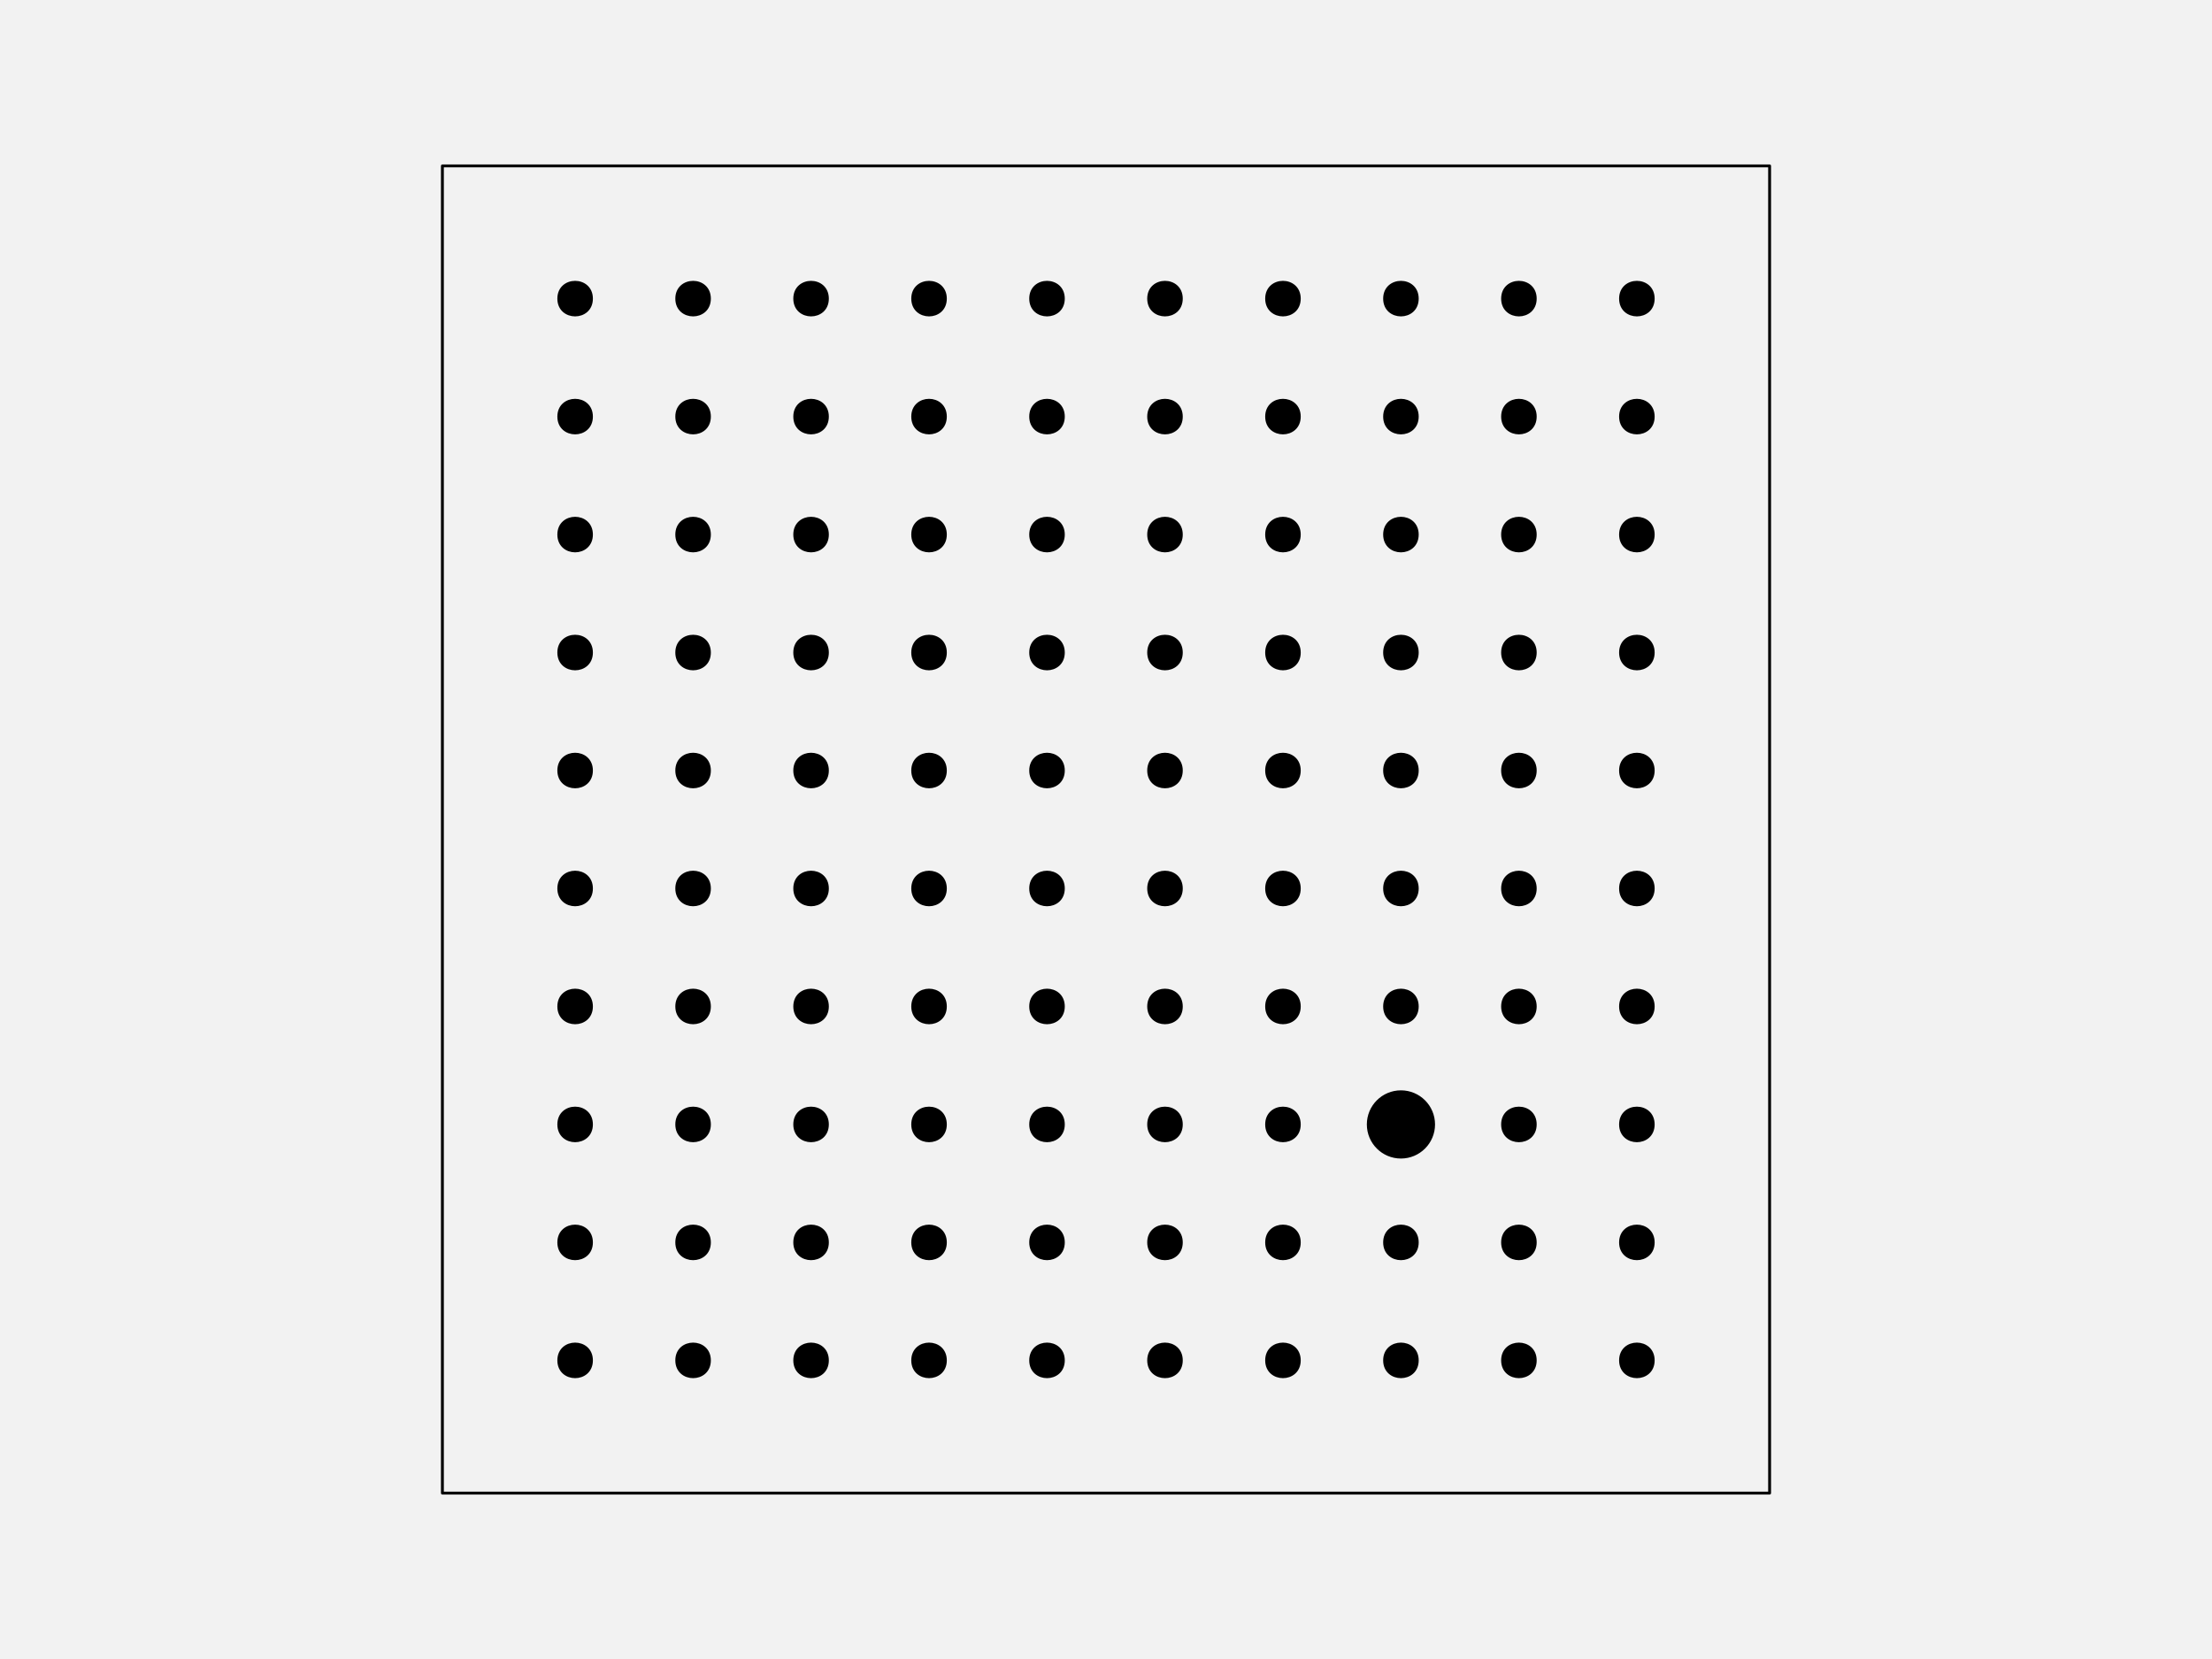
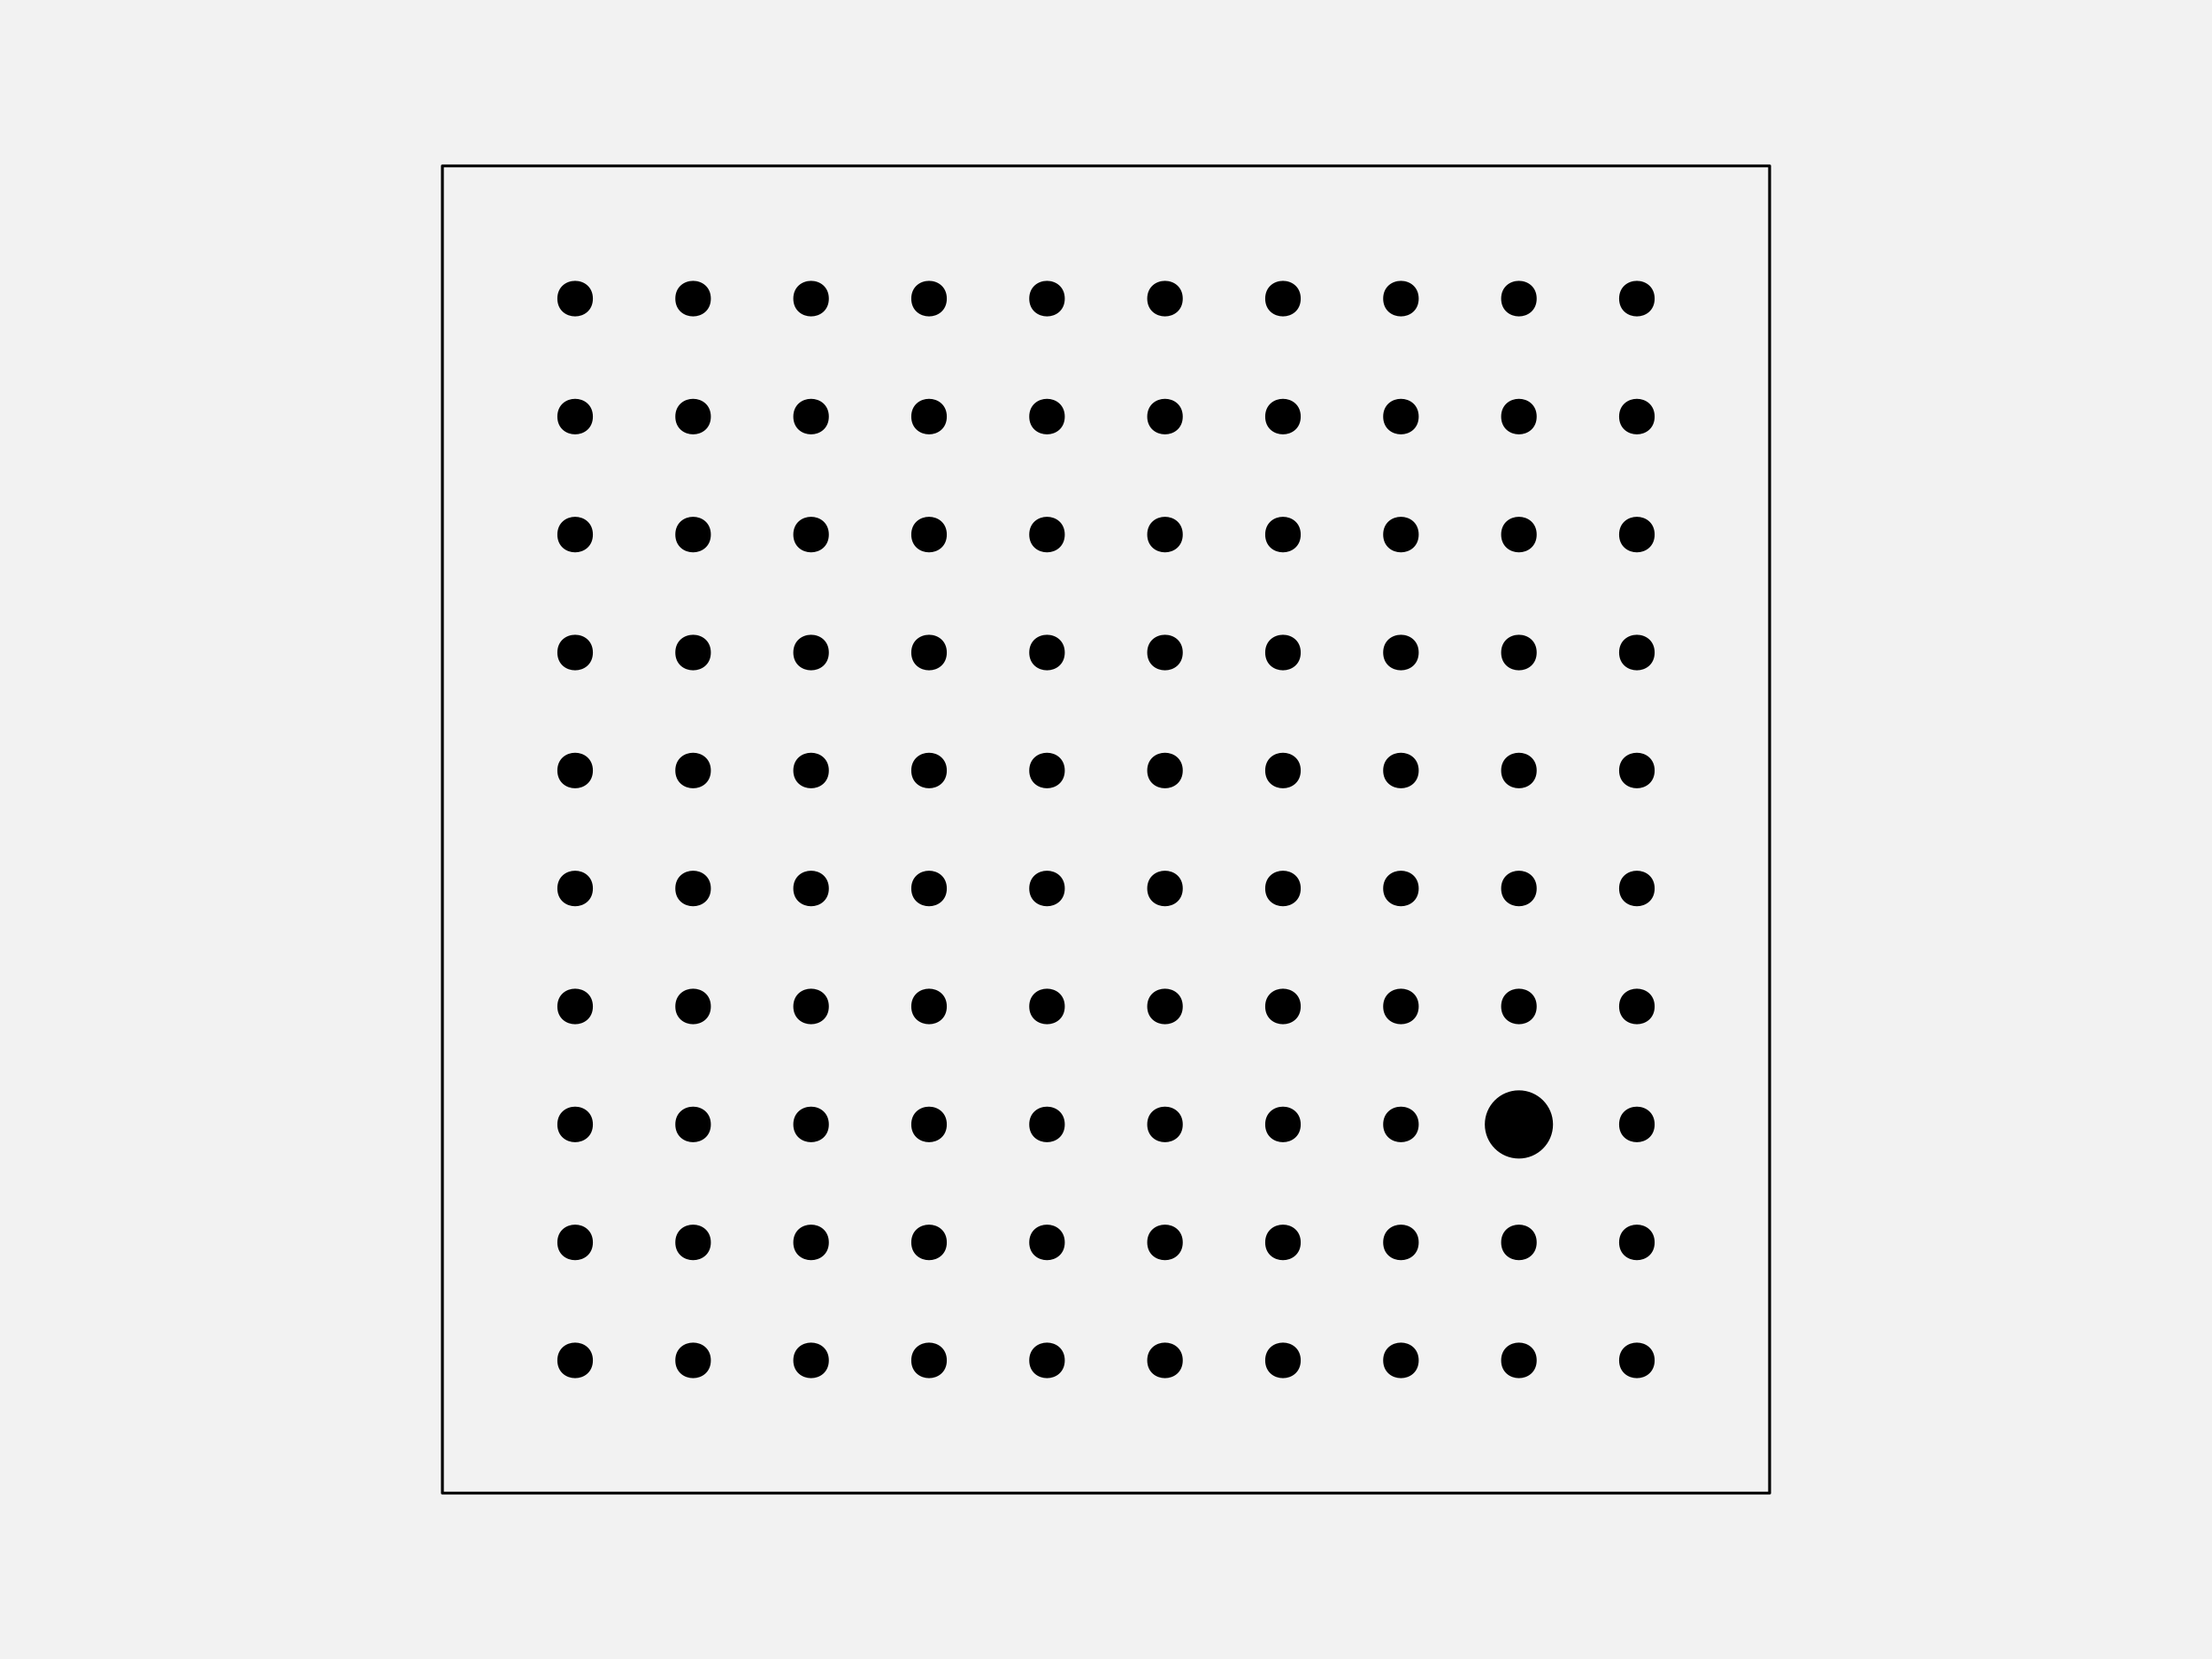
<svg xmlns="http://www.w3.org/2000/svg" width="576pt" height="432pt" viewBox="0 0 576 432" version="1.1">
-   <g id="surface126">
+   <g id="surface128">
    <rect x="0" y="0" width="576" height="432" style="fill:rgb(94.902%,94.902%,94.902%);fill-opacity:1;stroke:none;" />
    <path style="fill-rule:nonzero;fill:rgb(94.902%,94.902%,94.902%);fill-opacity:1;stroke-width:0.75;stroke-linecap:round;stroke-linejoin:round;stroke:rgb(0%,0%,0%);stroke-opacity:1;stroke-miterlimit:10;" d="M 115.199 388.801 L 460.801 388.801 L 460.801 43.199 L 115.199 43.199 Z M 115.199 388.801 " />
    <path style="fill-rule:nonzero;fill:rgb(0%,0%,0%);fill-opacity:1;stroke-width:0.75;stroke-linecap:round;stroke-linejoin:round;stroke:rgb(0%,0%,0%);stroke-opacity:1;stroke-miterlimit:10;" d="M 154.012 354.238 C 154.012 359.91 145.508 359.91 145.508 354.238 C 145.508 348.57 154.012 348.57 154.012 354.238 " />
    <path style="fill-rule:nonzero;fill:rgb(0%,0%,0%);fill-opacity:1;stroke-width:0.75;stroke-linecap:round;stroke-linejoin:round;stroke:rgb(0%,0%,0%);stroke-opacity:1;stroke-miterlimit:10;" d="M 184.73 354.238 C 184.73 359.91 176.227 359.91 176.227 354.238 C 176.227 348.57 184.73 348.57 184.73 354.238 " />
    <path style="fill-rule:nonzero;fill:rgb(0%,0%,0%);fill-opacity:1;stroke-width:0.75;stroke-linecap:round;stroke-linejoin:round;stroke:rgb(0%,0%,0%);stroke-opacity:1;stroke-miterlimit:10;" d="M 215.453 354.238 C 215.453 359.91 206.949 359.91 206.949 354.238 C 206.949 348.57 215.453 348.57 215.453 354.238 " />
    <path style="fill-rule:nonzero;fill:rgb(0%,0%,0%);fill-opacity:1;stroke-width:0.75;stroke-linecap:round;stroke-linejoin:round;stroke:rgb(0%,0%,0%);stroke-opacity:1;stroke-miterlimit:10;" d="M 246.172 354.238 C 246.172 359.91 237.668 359.91 237.668 354.238 C 237.668 348.57 246.172 348.57 246.172 354.238 " />
    <path style="fill-rule:nonzero;fill:rgb(0%,0%,0%);fill-opacity:1;stroke-width:0.75;stroke-linecap:round;stroke-linejoin:round;stroke:rgb(0%,0%,0%);stroke-opacity:1;stroke-miterlimit:10;" d="M 276.891 354.238 C 276.891 359.91 268.387 359.91 268.387 354.238 C 268.387 348.57 276.891 348.57 276.891 354.238 " />
    <path style="fill-rule:nonzero;fill:rgb(0%,0%,0%);fill-opacity:1;stroke-width:0.75;stroke-linecap:round;stroke-linejoin:round;stroke:rgb(0%,0%,0%);stroke-opacity:1;stroke-miterlimit:10;" d="M 307.613 354.238 C 307.613 359.91 299.109 359.91 299.109 354.238 C 299.109 348.57 307.613 348.57 307.613 354.238 " />
    <path style="fill-rule:nonzero;fill:rgb(0%,0%,0%);fill-opacity:1;stroke-width:0.75;stroke-linecap:round;stroke-linejoin:round;stroke:rgb(0%,0%,0%);stroke-opacity:1;stroke-miterlimit:10;" d="M 338.332 354.238 C 338.332 359.91 329.828 359.91 329.828 354.238 C 329.828 348.57 338.332 348.57 338.332 354.238 " />
    <path style="fill-rule:nonzero;fill:rgb(0%,0%,0%);fill-opacity:1;stroke-width:0.75;stroke-linecap:round;stroke-linejoin:round;stroke:rgb(0%,0%,0%);stroke-opacity:1;stroke-miterlimit:10;" d="M 369.051 354.238 C 369.051 359.91 360.547 359.91 360.547 354.238 C 360.547 348.57 369.051 348.57 369.051 354.238 " />
    <path style="fill-rule:nonzero;fill:rgb(0%,0%,0%);fill-opacity:1;stroke-width:0.75;stroke-linecap:round;stroke-linejoin:round;stroke:rgb(0%,0%,0%);stroke-opacity:1;stroke-miterlimit:10;" d="M 399.773 354.238 C 399.773 359.91 391.27 359.91 391.27 354.238 C 391.27 348.57 399.773 348.57 399.773 354.238 " />
    <path style="fill-rule:nonzero;fill:rgb(0%,0%,0%);fill-opacity:1;stroke-width:0.75;stroke-linecap:round;stroke-linejoin:round;stroke:rgb(0%,0%,0%);stroke-opacity:1;stroke-miterlimit:10;" d="M 430.492 354.238 C 430.492 359.91 421.988 359.91 421.988 354.238 C 421.988 348.57 430.492 348.57 430.492 354.238 " />
    <path style="fill-rule:nonzero;fill:rgb(0%,0%,0%);fill-opacity:1;stroke-width:0.75;stroke-linecap:round;stroke-linejoin:round;stroke:rgb(0%,0%,0%);stroke-opacity:1;stroke-miterlimit:10;" d="M 154.012 323.52 C 154.012 329.188 145.508 329.188 145.508 323.52 C 145.508 317.852 154.012 317.852 154.012 323.52 " />
    <path style="fill-rule:nonzero;fill:rgb(0%,0%,0%);fill-opacity:1;stroke-width:0.75;stroke-linecap:round;stroke-linejoin:round;stroke:rgb(0%,0%,0%);stroke-opacity:1;stroke-miterlimit:10;" d="M 184.73 323.52 C 184.73 329.188 176.227 329.188 176.227 323.52 C 176.227 317.852 184.73 317.852 184.73 323.52 " />
    <path style="fill-rule:nonzero;fill:rgb(0%,0%,0%);fill-opacity:1;stroke-width:0.75;stroke-linecap:round;stroke-linejoin:round;stroke:rgb(0%,0%,0%);stroke-opacity:1;stroke-miterlimit:10;" d="M 215.453 323.52 C 215.453 329.188 206.949 329.188 206.949 323.52 C 206.949 317.852 215.453 317.852 215.453 323.52 " />
    <path style="fill-rule:nonzero;fill:rgb(0%,0%,0%);fill-opacity:1;stroke-width:0.75;stroke-linecap:round;stroke-linejoin:round;stroke:rgb(0%,0%,0%);stroke-opacity:1;stroke-miterlimit:10;" d="M 246.172 323.52 C 246.172 329.188 237.668 329.188 237.668 323.52 C 237.668 317.852 246.172 317.852 246.172 323.52 " />
    <path style="fill-rule:nonzero;fill:rgb(0%,0%,0%);fill-opacity:1;stroke-width:0.75;stroke-linecap:round;stroke-linejoin:round;stroke:rgb(0%,0%,0%);stroke-opacity:1;stroke-miterlimit:10;" d="M 276.891 323.52 C 276.891 329.188 268.387 329.188 268.387 323.52 C 268.387 317.852 276.891 317.852 276.891 323.52 " />
    <path style="fill-rule:nonzero;fill:rgb(0%,0%,0%);fill-opacity:1;stroke-width:0.75;stroke-linecap:round;stroke-linejoin:round;stroke:rgb(0%,0%,0%);stroke-opacity:1;stroke-miterlimit:10;" d="M 307.613 323.52 C 307.613 329.188 299.109 329.188 299.109 323.52 C 299.109 317.852 307.613 317.852 307.613 323.52 " />
    <path style="fill-rule:nonzero;fill:rgb(0%,0%,0%);fill-opacity:1;stroke-width:0.75;stroke-linecap:round;stroke-linejoin:round;stroke:rgb(0%,0%,0%);stroke-opacity:1;stroke-miterlimit:10;" d="M 338.332 323.52 C 338.332 329.188 329.828 329.188 329.828 323.52 C 329.828 317.852 338.332 317.852 338.332 323.52 " />
    <path style="fill-rule:nonzero;fill:rgb(0%,0%,0%);fill-opacity:1;stroke-width:0.75;stroke-linecap:round;stroke-linejoin:round;stroke:rgb(0%,0%,0%);stroke-opacity:1;stroke-miterlimit:10;" d="M 369.051 323.52 C 369.051 329.188 360.547 329.188 360.547 323.52 C 360.547 317.852 369.051 317.852 369.051 323.52 " />
    <path style="fill-rule:nonzero;fill:rgb(0%,0%,0%);fill-opacity:1;stroke-width:0.75;stroke-linecap:round;stroke-linejoin:round;stroke:rgb(0%,0%,0%);stroke-opacity:1;stroke-miterlimit:10;" d="M 399.773 323.52 C 399.773 329.188 391.27 329.188 391.27 323.52 C 391.27 317.852 399.773 317.852 399.773 323.52 " />
    <path style="fill-rule:nonzero;fill:rgb(0%,0%,0%);fill-opacity:1;stroke-width:0.75;stroke-linecap:round;stroke-linejoin:round;stroke:rgb(0%,0%,0%);stroke-opacity:1;stroke-miterlimit:10;" d="M 430.492 323.52 C 430.492 329.188 421.988 329.188 421.988 323.52 C 421.988 317.852 430.492 317.852 430.492 323.52 " />
    <path style="fill-rule:nonzero;fill:rgb(0%,0%,0%);fill-opacity:1;stroke-width:0.75;stroke-linecap:round;stroke-linejoin:round;stroke:rgb(0%,0%,0%);stroke-opacity:1;stroke-miterlimit:10;" d="M 154.012 292.801 C 154.012 298.469 145.508 298.469 145.508 292.801 C 145.508 287.129 154.012 287.129 154.012 292.801 " />
    <path style="fill-rule:nonzero;fill:rgb(0%,0%,0%);fill-opacity:1;stroke-width:0.75;stroke-linecap:round;stroke-linejoin:round;stroke:rgb(0%,0%,0%);stroke-opacity:1;stroke-miterlimit:10;" d="M 184.73 292.801 C 184.73 298.469 176.227 298.469 176.227 292.801 C 176.227 287.129 184.73 287.129 184.73 292.801 " />
    <path style="fill-rule:nonzero;fill:rgb(0%,0%,0%);fill-opacity:1;stroke-width:0.75;stroke-linecap:round;stroke-linejoin:round;stroke:rgb(0%,0%,0%);stroke-opacity:1;stroke-miterlimit:10;" d="M 215.453 292.801 C 215.453 298.469 206.949 298.469 206.949 292.801 C 206.949 287.129 215.453 287.129 215.453 292.801 " />
    <path style="fill-rule:nonzero;fill:rgb(0%,0%,0%);fill-opacity:1;stroke-width:0.75;stroke-linecap:round;stroke-linejoin:round;stroke:rgb(0%,0%,0%);stroke-opacity:1;stroke-miterlimit:10;" d="M 246.172 292.801 C 246.172 298.469 237.668 298.469 237.668 292.801 C 237.668 287.129 246.172 287.129 246.172 292.801 " />
    <path style="fill-rule:nonzero;fill:rgb(0%,0%,0%);fill-opacity:1;stroke-width:0.75;stroke-linecap:round;stroke-linejoin:round;stroke:rgb(0%,0%,0%);stroke-opacity:1;stroke-miterlimit:10;" d="M 276.891 292.801 C 276.891 298.469 268.387 298.469 268.387 292.801 C 268.387 287.129 276.891 287.129 276.891 292.801 " />
    <path style="fill-rule:nonzero;fill:rgb(0%,0%,0%);fill-opacity:1;stroke-width:0.75;stroke-linecap:round;stroke-linejoin:round;stroke:rgb(0%,0%,0%);stroke-opacity:1;stroke-miterlimit:10;" d="M 307.613 292.801 C 307.613 298.469 299.109 298.469 299.109 292.801 C 299.109 287.129 307.613 287.129 307.613 292.801 " />
    <path style="fill-rule:nonzero;fill:rgb(0%,0%,0%);fill-opacity:1;stroke-width:0.75;stroke-linecap:round;stroke-linejoin:round;stroke:rgb(0%,0%,0%);stroke-opacity:1;stroke-miterlimit:10;" d="M 338.332 292.801 C 338.332 298.469 329.828 298.469 329.828 292.801 C 329.828 287.129 338.332 287.129 338.332 292.801 " />
-     <path style="fill-rule:nonzero;fill:rgb(0%,0%,0%);fill-opacity:1;stroke-width:0.75;stroke-linecap:round;stroke-linejoin:round;stroke:rgb(0%,0%,0%);stroke-opacity:1;stroke-miterlimit:10;" d="M 373.305 292.801 C 373.305 297.496 369.496 301.305 364.801 301.305 C 360.102 301.305 356.297 297.496 356.297 292.801 C 356.297 288.102 360.102 284.297 364.801 284.297 C 369.496 284.297 373.305 288.102 373.305 292.801 " />
-     <path style="fill-rule:nonzero;fill:rgb(0%,0%,0%);fill-opacity:1;stroke-width:0.75;stroke-linecap:round;stroke-linejoin:round;stroke:rgb(0%,0%,0%);stroke-opacity:1;stroke-miterlimit:10;" d="M 399.773 292.801 C 399.773 298.469 391.27 298.469 391.27 292.801 C 391.27 287.129 399.773 287.129 399.773 292.801 " />
+     <path style="fill-rule:nonzero;fill:rgb(0%,0%,0%);fill-opacity:1;stroke-width:0.75;stroke-linecap:round;stroke-linejoin:round;stroke:rgb(0%,0%,0%);stroke-opacity:1;stroke-miterlimit:10;" d="M 369.051 292.801 C 369.051 298.469 360.547 298.469 360.547 292.801 C 360.547 287.129 369.051 287.129 369.051 292.801 " />
+     <path style="fill-rule:nonzero;fill:rgb(0%,0%,0%);fill-opacity:1;stroke-width:0.75;stroke-linecap:round;stroke-linejoin:round;stroke:rgb(0%,0%,0%);stroke-opacity:1;stroke-miterlimit:10;" d="M 404.023 292.801 C 404.023 297.496 400.215 301.305 395.52 301.305 C 390.824 301.305 387.016 297.496 387.016 292.801 C 387.016 288.102 390.824 284.297 395.52 284.297 C 400.215 284.297 404.023 288.102 404.023 292.801 " />
    <path style="fill-rule:nonzero;fill:rgb(0%,0%,0%);fill-opacity:1;stroke-width:0.75;stroke-linecap:round;stroke-linejoin:round;stroke:rgb(0%,0%,0%);stroke-opacity:1;stroke-miterlimit:10;" d="M 430.492 292.801 C 430.492 298.469 421.988 298.469 421.988 292.801 C 421.988 287.129 430.492 287.129 430.492 292.801 " />
    <path style="fill-rule:nonzero;fill:rgb(0%,0%,0%);fill-opacity:1;stroke-width:0.75;stroke-linecap:round;stroke-linejoin:round;stroke:rgb(0%,0%,0%);stroke-opacity:1;stroke-miterlimit:10;" d="M 154.012 262.078 C 154.012 267.75 145.508 267.75 145.508 262.078 C 145.508 256.41 154.012 256.41 154.012 262.078 " />
    <path style="fill-rule:nonzero;fill:rgb(0%,0%,0%);fill-opacity:1;stroke-width:0.75;stroke-linecap:round;stroke-linejoin:round;stroke:rgb(0%,0%,0%);stroke-opacity:1;stroke-miterlimit:10;" d="M 184.73 262.078 C 184.73 267.75 176.227 267.75 176.227 262.078 C 176.227 256.41 184.73 256.41 184.73 262.078 " />
    <path style="fill-rule:nonzero;fill:rgb(0%,0%,0%);fill-opacity:1;stroke-width:0.75;stroke-linecap:round;stroke-linejoin:round;stroke:rgb(0%,0%,0%);stroke-opacity:1;stroke-miterlimit:10;" d="M 215.453 262.078 C 215.453 267.75 206.949 267.75 206.949 262.078 C 206.949 256.41 215.453 256.41 215.453 262.078 " />
    <path style="fill-rule:nonzero;fill:rgb(0%,0%,0%);fill-opacity:1;stroke-width:0.75;stroke-linecap:round;stroke-linejoin:round;stroke:rgb(0%,0%,0%);stroke-opacity:1;stroke-miterlimit:10;" d="M 246.172 262.078 C 246.172 267.75 237.668 267.75 237.668 262.078 C 237.668 256.41 246.172 256.41 246.172 262.078 " />
    <path style="fill-rule:nonzero;fill:rgb(0%,0%,0%);fill-opacity:1;stroke-width:0.75;stroke-linecap:round;stroke-linejoin:round;stroke:rgb(0%,0%,0%);stroke-opacity:1;stroke-miterlimit:10;" d="M 276.891 262.078 C 276.891 267.75 268.387 267.75 268.387 262.078 C 268.387 256.41 276.891 256.41 276.891 262.078 " />
    <path style="fill-rule:nonzero;fill:rgb(0%,0%,0%);fill-opacity:1;stroke-width:0.75;stroke-linecap:round;stroke-linejoin:round;stroke:rgb(0%,0%,0%);stroke-opacity:1;stroke-miterlimit:10;" d="M 307.613 262.078 C 307.613 267.75 299.109 267.75 299.109 262.078 C 299.109 256.41 307.613 256.41 307.613 262.078 " />
    <path style="fill-rule:nonzero;fill:rgb(0%,0%,0%);fill-opacity:1;stroke-width:0.75;stroke-linecap:round;stroke-linejoin:round;stroke:rgb(0%,0%,0%);stroke-opacity:1;stroke-miterlimit:10;" d="M 338.332 262.078 C 338.332 267.75 329.828 267.75 329.828 262.078 C 329.828 256.41 338.332 256.41 338.332 262.078 " />
    <path style="fill-rule:nonzero;fill:rgb(0%,0%,0%);fill-opacity:1;stroke-width:0.75;stroke-linecap:round;stroke-linejoin:round;stroke:rgb(0%,0%,0%);stroke-opacity:1;stroke-miterlimit:10;" d="M 369.051 262.078 C 369.051 267.75 360.547 267.75 360.547 262.078 C 360.547 256.41 369.051 256.41 369.051 262.078 " />
    <path style="fill-rule:nonzero;fill:rgb(0%,0%,0%);fill-opacity:1;stroke-width:0.75;stroke-linecap:round;stroke-linejoin:round;stroke:rgb(0%,0%,0%);stroke-opacity:1;stroke-miterlimit:10;" d="M 399.773 262.078 C 399.773 267.75 391.27 267.75 391.27 262.078 C 391.27 256.41 399.773 256.41 399.773 262.078 " />
    <path style="fill-rule:nonzero;fill:rgb(0%,0%,0%);fill-opacity:1;stroke-width:0.75;stroke-linecap:round;stroke-linejoin:round;stroke:rgb(0%,0%,0%);stroke-opacity:1;stroke-miterlimit:10;" d="M 430.492 262.078 C 430.492 267.75 421.988 267.75 421.988 262.078 C 421.988 256.41 430.492 256.41 430.492 262.078 " />
    <path style="fill-rule:nonzero;fill:rgb(0%,0%,0%);fill-opacity:1;stroke-width:0.75;stroke-linecap:round;stroke-linejoin:round;stroke:rgb(0%,0%,0%);stroke-opacity:1;stroke-miterlimit:10;" d="M 154.012 231.359 C 154.012 237.027 145.508 237.027 145.508 231.359 C 145.508 225.691 154.012 225.691 154.012 231.359 " />
    <path style="fill-rule:nonzero;fill:rgb(0%,0%,0%);fill-opacity:1;stroke-width:0.75;stroke-linecap:round;stroke-linejoin:round;stroke:rgb(0%,0%,0%);stroke-opacity:1;stroke-miterlimit:10;" d="M 184.73 231.359 C 184.73 237.027 176.227 237.027 176.227 231.359 C 176.227 225.691 184.73 225.691 184.73 231.359 " />
    <path style="fill-rule:nonzero;fill:rgb(0%,0%,0%);fill-opacity:1;stroke-width:0.75;stroke-linecap:round;stroke-linejoin:round;stroke:rgb(0%,0%,0%);stroke-opacity:1;stroke-miterlimit:10;" d="M 215.453 231.359 C 215.453 237.027 206.949 237.027 206.949 231.359 C 206.949 225.691 215.453 225.691 215.453 231.359 " />
    <path style="fill-rule:nonzero;fill:rgb(0%,0%,0%);fill-opacity:1;stroke-width:0.75;stroke-linecap:round;stroke-linejoin:round;stroke:rgb(0%,0%,0%);stroke-opacity:1;stroke-miterlimit:10;" d="M 246.172 231.359 C 246.172 237.027 237.668 237.027 237.668 231.359 C 237.668 225.691 246.172 225.691 246.172 231.359 " />
    <path style="fill-rule:nonzero;fill:rgb(0%,0%,0%);fill-opacity:1;stroke-width:0.75;stroke-linecap:round;stroke-linejoin:round;stroke:rgb(0%,0%,0%);stroke-opacity:1;stroke-miterlimit:10;" d="M 276.891 231.359 C 276.891 237.027 268.387 237.027 268.387 231.359 C 268.387 225.691 276.891 225.691 276.891 231.359 " />
    <path style="fill-rule:nonzero;fill:rgb(0%,0%,0%);fill-opacity:1;stroke-width:0.75;stroke-linecap:round;stroke-linejoin:round;stroke:rgb(0%,0%,0%);stroke-opacity:1;stroke-miterlimit:10;" d="M 307.613 231.359 C 307.613 237.027 299.109 237.027 299.109 231.359 C 299.109 225.691 307.613 225.691 307.613 231.359 " />
    <path style="fill-rule:nonzero;fill:rgb(0%,0%,0%);fill-opacity:1;stroke-width:0.75;stroke-linecap:round;stroke-linejoin:round;stroke:rgb(0%,0%,0%);stroke-opacity:1;stroke-miterlimit:10;" d="M 338.332 231.359 C 338.332 237.027 329.828 237.027 329.828 231.359 C 329.828 225.691 338.332 225.691 338.332 231.359 " />
    <path style="fill-rule:nonzero;fill:rgb(0%,0%,0%);fill-opacity:1;stroke-width:0.75;stroke-linecap:round;stroke-linejoin:round;stroke:rgb(0%,0%,0%);stroke-opacity:1;stroke-miterlimit:10;" d="M 369.051 231.359 C 369.051 237.027 360.547 237.027 360.547 231.359 C 360.547 225.691 369.051 225.691 369.051 231.359 " />
    <path style="fill-rule:nonzero;fill:rgb(0%,0%,0%);fill-opacity:1;stroke-width:0.75;stroke-linecap:round;stroke-linejoin:round;stroke:rgb(0%,0%,0%);stroke-opacity:1;stroke-miterlimit:10;" d="M 399.773 231.359 C 399.773 237.027 391.27 237.027 391.27 231.359 C 391.27 225.691 399.773 225.691 399.773 231.359 " />
    <path style="fill-rule:nonzero;fill:rgb(0%,0%,0%);fill-opacity:1;stroke-width:0.75;stroke-linecap:round;stroke-linejoin:round;stroke:rgb(0%,0%,0%);stroke-opacity:1;stroke-miterlimit:10;" d="M 430.492 231.359 C 430.492 237.027 421.988 237.027 421.988 231.359 C 421.988 225.691 430.492 225.691 430.492 231.359 " />
    <path style="fill-rule:nonzero;fill:rgb(0%,0%,0%);fill-opacity:1;stroke-width:0.75;stroke-linecap:round;stroke-linejoin:round;stroke:rgb(0%,0%,0%);stroke-opacity:1;stroke-miterlimit:10;" d="M 154.012 200.641 C 154.012 206.309 145.508 206.309 145.508 200.641 C 145.508 194.973 154.012 194.973 154.012 200.641 " />
    <path style="fill-rule:nonzero;fill:rgb(0%,0%,0%);fill-opacity:1;stroke-width:0.75;stroke-linecap:round;stroke-linejoin:round;stroke:rgb(0%,0%,0%);stroke-opacity:1;stroke-miterlimit:10;" d="M 184.73 200.641 C 184.73 206.309 176.227 206.309 176.227 200.641 C 176.227 194.973 184.73 194.973 184.73 200.641 " />
    <path style="fill-rule:nonzero;fill:rgb(0%,0%,0%);fill-opacity:1;stroke-width:0.75;stroke-linecap:round;stroke-linejoin:round;stroke:rgb(0%,0%,0%);stroke-opacity:1;stroke-miterlimit:10;" d="M 215.453 200.641 C 215.453 206.309 206.949 206.309 206.949 200.641 C 206.949 194.973 215.453 194.973 215.453 200.641 " />
    <path style="fill-rule:nonzero;fill:rgb(0%,0%,0%);fill-opacity:1;stroke-width:0.75;stroke-linecap:round;stroke-linejoin:round;stroke:rgb(0%,0%,0%);stroke-opacity:1;stroke-miterlimit:10;" d="M 246.172 200.641 C 246.172 206.309 237.668 206.309 237.668 200.641 C 237.668 194.973 246.172 194.973 246.172 200.641 " />
    <path style="fill-rule:nonzero;fill:rgb(0%,0%,0%);fill-opacity:1;stroke-width:0.75;stroke-linecap:round;stroke-linejoin:round;stroke:rgb(0%,0%,0%);stroke-opacity:1;stroke-miterlimit:10;" d="M 276.891 200.641 C 276.891 206.309 268.387 206.309 268.387 200.641 C 268.387 194.973 276.891 194.973 276.891 200.641 " />
    <path style="fill-rule:nonzero;fill:rgb(0%,0%,0%);fill-opacity:1;stroke-width:0.75;stroke-linecap:round;stroke-linejoin:round;stroke:rgb(0%,0%,0%);stroke-opacity:1;stroke-miterlimit:10;" d="M 307.613 200.641 C 307.613 206.309 299.109 206.309 299.109 200.641 C 299.109 194.973 307.613 194.973 307.613 200.641 " />
    <path style="fill-rule:nonzero;fill:rgb(0%,0%,0%);fill-opacity:1;stroke-width:0.75;stroke-linecap:round;stroke-linejoin:round;stroke:rgb(0%,0%,0%);stroke-opacity:1;stroke-miterlimit:10;" d="M 338.332 200.641 C 338.332 206.309 329.828 206.309 329.828 200.641 C 329.828 194.973 338.332 194.973 338.332 200.641 " />
    <path style="fill-rule:nonzero;fill:rgb(0%,0%,0%);fill-opacity:1;stroke-width:0.75;stroke-linecap:round;stroke-linejoin:round;stroke:rgb(0%,0%,0%);stroke-opacity:1;stroke-miterlimit:10;" d="M 369.051 200.641 C 369.051 206.309 360.547 206.309 360.547 200.641 C 360.547 194.973 369.051 194.973 369.051 200.641 " />
    <path style="fill-rule:nonzero;fill:rgb(0%,0%,0%);fill-opacity:1;stroke-width:0.75;stroke-linecap:round;stroke-linejoin:round;stroke:rgb(0%,0%,0%);stroke-opacity:1;stroke-miterlimit:10;" d="M 399.773 200.641 C 399.773 206.309 391.27 206.309 391.27 200.641 C 391.27 194.973 399.773 194.973 399.773 200.641 " />
    <path style="fill-rule:nonzero;fill:rgb(0%,0%,0%);fill-opacity:1;stroke-width:0.75;stroke-linecap:round;stroke-linejoin:round;stroke:rgb(0%,0%,0%);stroke-opacity:1;stroke-miterlimit:10;" d="M 430.492 200.641 C 430.492 206.309 421.988 206.309 421.988 200.641 C 421.988 194.973 430.492 194.973 430.492 200.641 " />
    <path style="fill-rule:nonzero;fill:rgb(0%,0%,0%);fill-opacity:1;stroke-width:0.75;stroke-linecap:round;stroke-linejoin:round;stroke:rgb(0%,0%,0%);stroke-opacity:1;stroke-miterlimit:10;" d="M 154.012 169.922 C 154.012 175.59 145.508 175.59 145.508 169.922 C 145.508 164.25 154.012 164.25 154.012 169.922 " />
    <path style="fill-rule:nonzero;fill:rgb(0%,0%,0%);fill-opacity:1;stroke-width:0.75;stroke-linecap:round;stroke-linejoin:round;stroke:rgb(0%,0%,0%);stroke-opacity:1;stroke-miterlimit:10;" d="M 184.73 169.922 C 184.73 175.59 176.227 175.59 176.227 169.922 C 176.227 164.25 184.73 164.25 184.73 169.922 " />
    <path style="fill-rule:nonzero;fill:rgb(0%,0%,0%);fill-opacity:1;stroke-width:0.75;stroke-linecap:round;stroke-linejoin:round;stroke:rgb(0%,0%,0%);stroke-opacity:1;stroke-miterlimit:10;" d="M 215.453 169.922 C 215.453 175.59 206.949 175.59 206.949 169.922 C 206.949 164.25 215.453 164.25 215.453 169.922 " />
    <path style="fill-rule:nonzero;fill:rgb(0%,0%,0%);fill-opacity:1;stroke-width:0.75;stroke-linecap:round;stroke-linejoin:round;stroke:rgb(0%,0%,0%);stroke-opacity:1;stroke-miterlimit:10;" d="M 246.172 169.922 C 246.172 175.59 237.668 175.59 237.668 169.922 C 237.668 164.25 246.172 164.25 246.172 169.922 " />
    <path style="fill-rule:nonzero;fill:rgb(0%,0%,0%);fill-opacity:1;stroke-width:0.75;stroke-linecap:round;stroke-linejoin:round;stroke:rgb(0%,0%,0%);stroke-opacity:1;stroke-miterlimit:10;" d="M 276.891 169.922 C 276.891 175.59 268.387 175.59 268.387 169.922 C 268.387 164.25 276.891 164.25 276.891 169.922 " />
    <path style="fill-rule:nonzero;fill:rgb(0%,0%,0%);fill-opacity:1;stroke-width:0.75;stroke-linecap:round;stroke-linejoin:round;stroke:rgb(0%,0%,0%);stroke-opacity:1;stroke-miterlimit:10;" d="M 307.613 169.922 C 307.613 175.59 299.109 175.59 299.109 169.922 C 299.109 164.25 307.613 164.25 307.613 169.922 " />
    <path style="fill-rule:nonzero;fill:rgb(0%,0%,0%);fill-opacity:1;stroke-width:0.75;stroke-linecap:round;stroke-linejoin:round;stroke:rgb(0%,0%,0%);stroke-opacity:1;stroke-miterlimit:10;" d="M 338.332 169.922 C 338.332 175.59 329.828 175.59 329.828 169.922 C 329.828 164.25 338.332 164.25 338.332 169.922 " />
    <path style="fill-rule:nonzero;fill:rgb(0%,0%,0%);fill-opacity:1;stroke-width:0.75;stroke-linecap:round;stroke-linejoin:round;stroke:rgb(0%,0%,0%);stroke-opacity:1;stroke-miterlimit:10;" d="M 369.051 169.922 C 369.051 175.59 360.547 175.59 360.547 169.922 C 360.547 164.25 369.051 164.25 369.051 169.922 " />
    <path style="fill-rule:nonzero;fill:rgb(0%,0%,0%);fill-opacity:1;stroke-width:0.75;stroke-linecap:round;stroke-linejoin:round;stroke:rgb(0%,0%,0%);stroke-opacity:1;stroke-miterlimit:10;" d="M 399.773 169.922 C 399.773 175.59 391.27 175.59 391.27 169.922 C 391.27 164.25 399.773 164.25 399.773 169.922 " />
    <path style="fill-rule:nonzero;fill:rgb(0%,0%,0%);fill-opacity:1;stroke-width:0.75;stroke-linecap:round;stroke-linejoin:round;stroke:rgb(0%,0%,0%);stroke-opacity:1;stroke-miterlimit:10;" d="M 430.492 169.922 C 430.492 175.59 421.988 175.59 421.988 169.922 C 421.988 164.25 430.492 164.25 430.492 169.922 " />
    <path style="fill-rule:nonzero;fill:rgb(0%,0%,0%);fill-opacity:1;stroke-width:0.75;stroke-linecap:round;stroke-linejoin:round;stroke:rgb(0%,0%,0%);stroke-opacity:1;stroke-miterlimit:10;" d="M 154.012 139.199 C 154.012 144.871 145.508 144.871 145.508 139.199 C 145.508 133.531 154.012 133.531 154.012 139.199 " />
    <path style="fill-rule:nonzero;fill:rgb(0%,0%,0%);fill-opacity:1;stroke-width:0.75;stroke-linecap:round;stroke-linejoin:round;stroke:rgb(0%,0%,0%);stroke-opacity:1;stroke-miterlimit:10;" d="M 184.73 139.199 C 184.73 144.871 176.227 144.871 176.227 139.199 C 176.227 133.531 184.73 133.531 184.73 139.199 " />
    <path style="fill-rule:nonzero;fill:rgb(0%,0%,0%);fill-opacity:1;stroke-width:0.75;stroke-linecap:round;stroke-linejoin:round;stroke:rgb(0%,0%,0%);stroke-opacity:1;stroke-miterlimit:10;" d="M 215.453 139.199 C 215.453 144.871 206.949 144.871 206.949 139.199 C 206.949 133.531 215.453 133.531 215.453 139.199 " />
    <path style="fill-rule:nonzero;fill:rgb(0%,0%,0%);fill-opacity:1;stroke-width:0.75;stroke-linecap:round;stroke-linejoin:round;stroke:rgb(0%,0%,0%);stroke-opacity:1;stroke-miterlimit:10;" d="M 246.172 139.199 C 246.172 144.871 237.668 144.871 237.668 139.199 C 237.668 133.531 246.172 133.531 246.172 139.199 " />
    <path style="fill-rule:nonzero;fill:rgb(0%,0%,0%);fill-opacity:1;stroke-width:0.75;stroke-linecap:round;stroke-linejoin:round;stroke:rgb(0%,0%,0%);stroke-opacity:1;stroke-miterlimit:10;" d="M 276.891 139.199 C 276.891 144.871 268.387 144.871 268.387 139.199 C 268.387 133.531 276.891 133.531 276.891 139.199 " />
    <path style="fill-rule:nonzero;fill:rgb(0%,0%,0%);fill-opacity:1;stroke-width:0.75;stroke-linecap:round;stroke-linejoin:round;stroke:rgb(0%,0%,0%);stroke-opacity:1;stroke-miterlimit:10;" d="M 307.613 139.199 C 307.613 144.871 299.109 144.871 299.109 139.199 C 299.109 133.531 307.613 133.531 307.613 139.199 " />
    <path style="fill-rule:nonzero;fill:rgb(0%,0%,0%);fill-opacity:1;stroke-width:0.75;stroke-linecap:round;stroke-linejoin:round;stroke:rgb(0%,0%,0%);stroke-opacity:1;stroke-miterlimit:10;" d="M 338.332 139.199 C 338.332 144.871 329.828 144.871 329.828 139.199 C 329.828 133.531 338.332 133.531 338.332 139.199 " />
    <path style="fill-rule:nonzero;fill:rgb(0%,0%,0%);fill-opacity:1;stroke-width:0.75;stroke-linecap:round;stroke-linejoin:round;stroke:rgb(0%,0%,0%);stroke-opacity:1;stroke-miterlimit:10;" d="M 369.051 139.199 C 369.051 144.871 360.547 144.871 360.547 139.199 C 360.547 133.531 369.051 133.531 369.051 139.199 " />
    <path style="fill-rule:nonzero;fill:rgb(0%,0%,0%);fill-opacity:1;stroke-width:0.75;stroke-linecap:round;stroke-linejoin:round;stroke:rgb(0%,0%,0%);stroke-opacity:1;stroke-miterlimit:10;" d="M 399.773 139.199 C 399.773 144.871 391.27 144.871 391.27 139.199 C 391.27 133.531 399.773 133.531 399.773 139.199 " />
    <path style="fill-rule:nonzero;fill:rgb(0%,0%,0%);fill-opacity:1;stroke-width:0.75;stroke-linecap:round;stroke-linejoin:round;stroke:rgb(0%,0%,0%);stroke-opacity:1;stroke-miterlimit:10;" d="M 430.492 139.199 C 430.492 144.871 421.988 144.871 421.988 139.199 C 421.988 133.531 430.492 133.531 430.492 139.199 " />
    <path style="fill-rule:nonzero;fill:rgb(0%,0%,0%);fill-opacity:1;stroke-width:0.75;stroke-linecap:round;stroke-linejoin:round;stroke:rgb(0%,0%,0%);stroke-opacity:1;stroke-miterlimit:10;" d="M 154.012 108.48 C 154.012 114.148 145.508 114.148 145.508 108.48 C 145.508 102.812 154.012 102.812 154.012 108.48 " />
    <path style="fill-rule:nonzero;fill:rgb(0%,0%,0%);fill-opacity:1;stroke-width:0.75;stroke-linecap:round;stroke-linejoin:round;stroke:rgb(0%,0%,0%);stroke-opacity:1;stroke-miterlimit:10;" d="M 184.73 108.48 C 184.73 114.148 176.227 114.148 176.227 108.48 C 176.227 102.812 184.73 102.812 184.73 108.48 " />
    <path style="fill-rule:nonzero;fill:rgb(0%,0%,0%);fill-opacity:1;stroke-width:0.75;stroke-linecap:round;stroke-linejoin:round;stroke:rgb(0%,0%,0%);stroke-opacity:1;stroke-miterlimit:10;" d="M 215.453 108.48 C 215.453 114.148 206.949 114.148 206.949 108.48 C 206.949 102.812 215.453 102.812 215.453 108.48 " />
    <path style="fill-rule:nonzero;fill:rgb(0%,0%,0%);fill-opacity:1;stroke-width:0.75;stroke-linecap:round;stroke-linejoin:round;stroke:rgb(0%,0%,0%);stroke-opacity:1;stroke-miterlimit:10;" d="M 246.172 108.48 C 246.172 114.148 237.668 114.148 237.668 108.48 C 237.668 102.812 246.172 102.812 246.172 108.48 " />
    <path style="fill-rule:nonzero;fill:rgb(0%,0%,0%);fill-opacity:1;stroke-width:0.75;stroke-linecap:round;stroke-linejoin:round;stroke:rgb(0%,0%,0%);stroke-opacity:1;stroke-miterlimit:10;" d="M 276.891 108.48 C 276.891 114.148 268.387 114.148 268.387 108.48 C 268.387 102.812 276.891 102.812 276.891 108.48 " />
    <path style="fill-rule:nonzero;fill:rgb(0%,0%,0%);fill-opacity:1;stroke-width:0.75;stroke-linecap:round;stroke-linejoin:round;stroke:rgb(0%,0%,0%);stroke-opacity:1;stroke-miterlimit:10;" d="M 307.613 108.48 C 307.613 114.148 299.109 114.148 299.109 108.48 C 299.109 102.812 307.613 102.812 307.613 108.48 " />
    <path style="fill-rule:nonzero;fill:rgb(0%,0%,0%);fill-opacity:1;stroke-width:0.75;stroke-linecap:round;stroke-linejoin:round;stroke:rgb(0%,0%,0%);stroke-opacity:1;stroke-miterlimit:10;" d="M 338.332 108.48 C 338.332 114.148 329.828 114.148 329.828 108.48 C 329.828 102.812 338.332 102.812 338.332 108.48 " />
    <path style="fill-rule:nonzero;fill:rgb(0%,0%,0%);fill-opacity:1;stroke-width:0.75;stroke-linecap:round;stroke-linejoin:round;stroke:rgb(0%,0%,0%);stroke-opacity:1;stroke-miterlimit:10;" d="M 369.051 108.48 C 369.051 114.148 360.547 114.148 360.547 108.48 C 360.547 102.812 369.051 102.812 369.051 108.48 " />
    <path style="fill-rule:nonzero;fill:rgb(0%,0%,0%);fill-opacity:1;stroke-width:0.75;stroke-linecap:round;stroke-linejoin:round;stroke:rgb(0%,0%,0%);stroke-opacity:1;stroke-miterlimit:10;" d="M 399.773 108.48 C 399.773 114.148 391.27 114.148 391.27 108.48 C 391.27 102.812 399.773 102.812 399.773 108.48 " />
    <path style="fill-rule:nonzero;fill:rgb(0%,0%,0%);fill-opacity:1;stroke-width:0.75;stroke-linecap:round;stroke-linejoin:round;stroke:rgb(0%,0%,0%);stroke-opacity:1;stroke-miterlimit:10;" d="M 430.492 108.48 C 430.492 114.148 421.988 114.148 421.988 108.48 C 421.988 102.812 430.492 102.812 430.492 108.48 " />
    <path style="fill-rule:nonzero;fill:rgb(0%,0%,0%);fill-opacity:1;stroke-width:0.75;stroke-linecap:round;stroke-linejoin:round;stroke:rgb(0%,0%,0%);stroke-opacity:1;stroke-miterlimit:10;" d="M 154.012 77.762 C 154.012 83.43 145.508 83.43 145.508 77.762 C 145.508 72.09 154.012 72.09 154.012 77.762 " />
    <path style="fill-rule:nonzero;fill:rgb(0%,0%,0%);fill-opacity:1;stroke-width:0.75;stroke-linecap:round;stroke-linejoin:round;stroke:rgb(0%,0%,0%);stroke-opacity:1;stroke-miterlimit:10;" d="M 184.73 77.762 C 184.73 83.43 176.227 83.43 176.227 77.762 C 176.227 72.09 184.73 72.09 184.73 77.762 " />
    <path style="fill-rule:nonzero;fill:rgb(0%,0%,0%);fill-opacity:1;stroke-width:0.75;stroke-linecap:round;stroke-linejoin:round;stroke:rgb(0%,0%,0%);stroke-opacity:1;stroke-miterlimit:10;" d="M 215.453 77.762 C 215.453 83.43 206.949 83.43 206.949 77.762 C 206.949 72.09 215.453 72.09 215.453 77.762 " />
    <path style="fill-rule:nonzero;fill:rgb(0%,0%,0%);fill-opacity:1;stroke-width:0.75;stroke-linecap:round;stroke-linejoin:round;stroke:rgb(0%,0%,0%);stroke-opacity:1;stroke-miterlimit:10;" d="M 246.172 77.762 C 246.172 83.43 237.668 83.43 237.668 77.762 C 237.668 72.09 246.172 72.09 246.172 77.762 " />
    <path style="fill-rule:nonzero;fill:rgb(0%,0%,0%);fill-opacity:1;stroke-width:0.75;stroke-linecap:round;stroke-linejoin:round;stroke:rgb(0%,0%,0%);stroke-opacity:1;stroke-miterlimit:10;" d="M 276.891 77.762 C 276.891 83.43 268.387 83.43 268.387 77.762 C 268.387 72.09 276.891 72.09 276.891 77.762 " />
    <path style="fill-rule:nonzero;fill:rgb(0%,0%,0%);fill-opacity:1;stroke-width:0.75;stroke-linecap:round;stroke-linejoin:round;stroke:rgb(0%,0%,0%);stroke-opacity:1;stroke-miterlimit:10;" d="M 307.613 77.762 C 307.613 83.43 299.109 83.43 299.109 77.762 C 299.109 72.09 307.613 72.09 307.613 77.762 " />
    <path style="fill-rule:nonzero;fill:rgb(0%,0%,0%);fill-opacity:1;stroke-width:0.75;stroke-linecap:round;stroke-linejoin:round;stroke:rgb(0%,0%,0%);stroke-opacity:1;stroke-miterlimit:10;" d="M 338.332 77.762 C 338.332 83.43 329.828 83.43 329.828 77.762 C 329.828 72.09 338.332 72.09 338.332 77.762 " />
    <path style="fill-rule:nonzero;fill:rgb(0%,0%,0%);fill-opacity:1;stroke-width:0.75;stroke-linecap:round;stroke-linejoin:round;stroke:rgb(0%,0%,0%);stroke-opacity:1;stroke-miterlimit:10;" d="M 369.051 77.762 C 369.051 83.43 360.547 83.43 360.547 77.762 C 360.547 72.09 369.051 72.09 369.051 77.762 " />
    <path style="fill-rule:nonzero;fill:rgb(0%,0%,0%);fill-opacity:1;stroke-width:0.75;stroke-linecap:round;stroke-linejoin:round;stroke:rgb(0%,0%,0%);stroke-opacity:1;stroke-miterlimit:10;" d="M 399.773 77.762 C 399.773 83.43 391.27 83.43 391.27 77.762 C 391.27 72.09 399.773 72.09 399.773 77.762 " />
    <path style="fill-rule:nonzero;fill:rgb(0%,0%,0%);fill-opacity:1;stroke-width:0.75;stroke-linecap:round;stroke-linejoin:round;stroke:rgb(0%,0%,0%);stroke-opacity:1;stroke-miterlimit:10;" d="M 430.492 77.762 C 430.492 83.43 421.988 83.43 421.988 77.762 C 421.988 72.09 430.492 72.09 430.492 77.762 " />
  </g>
</svg>
